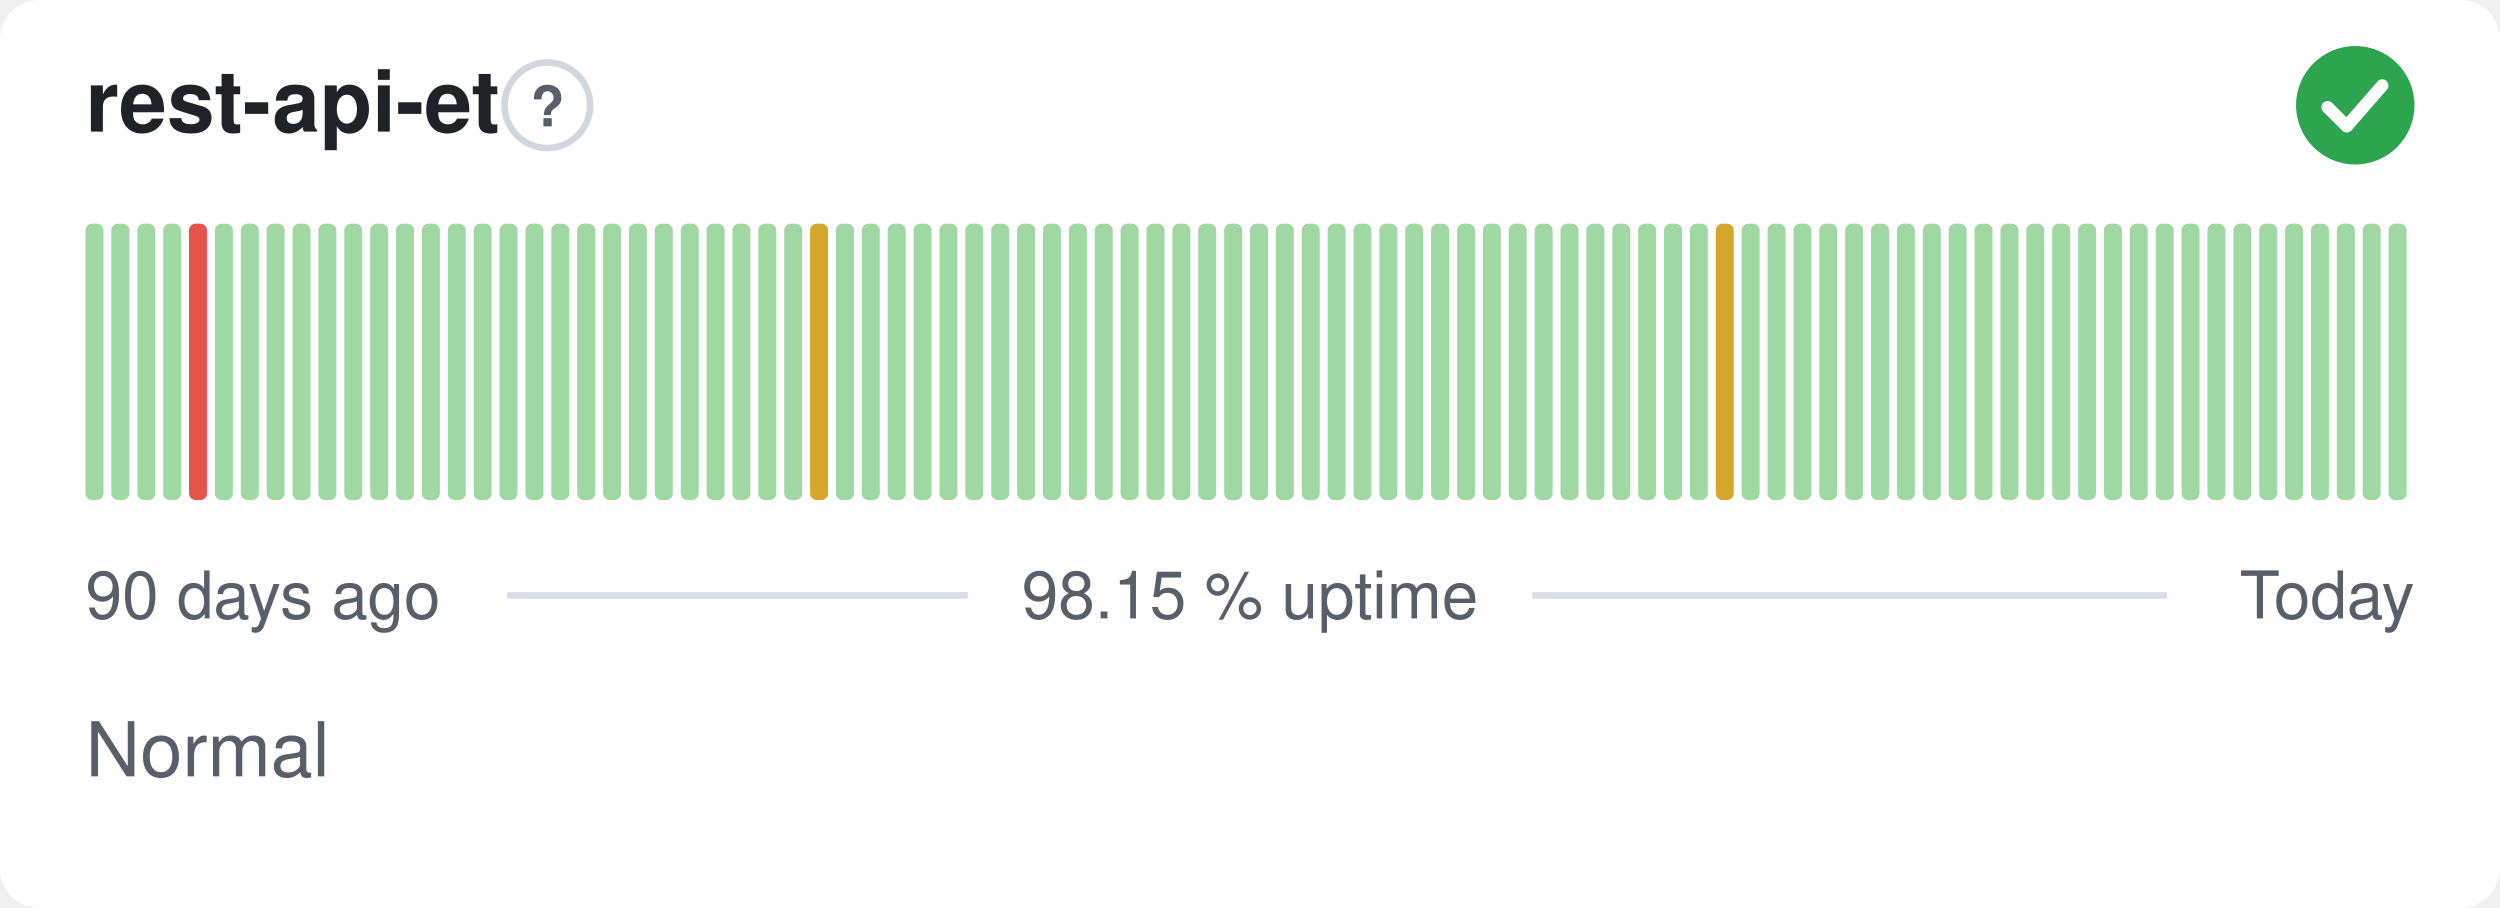
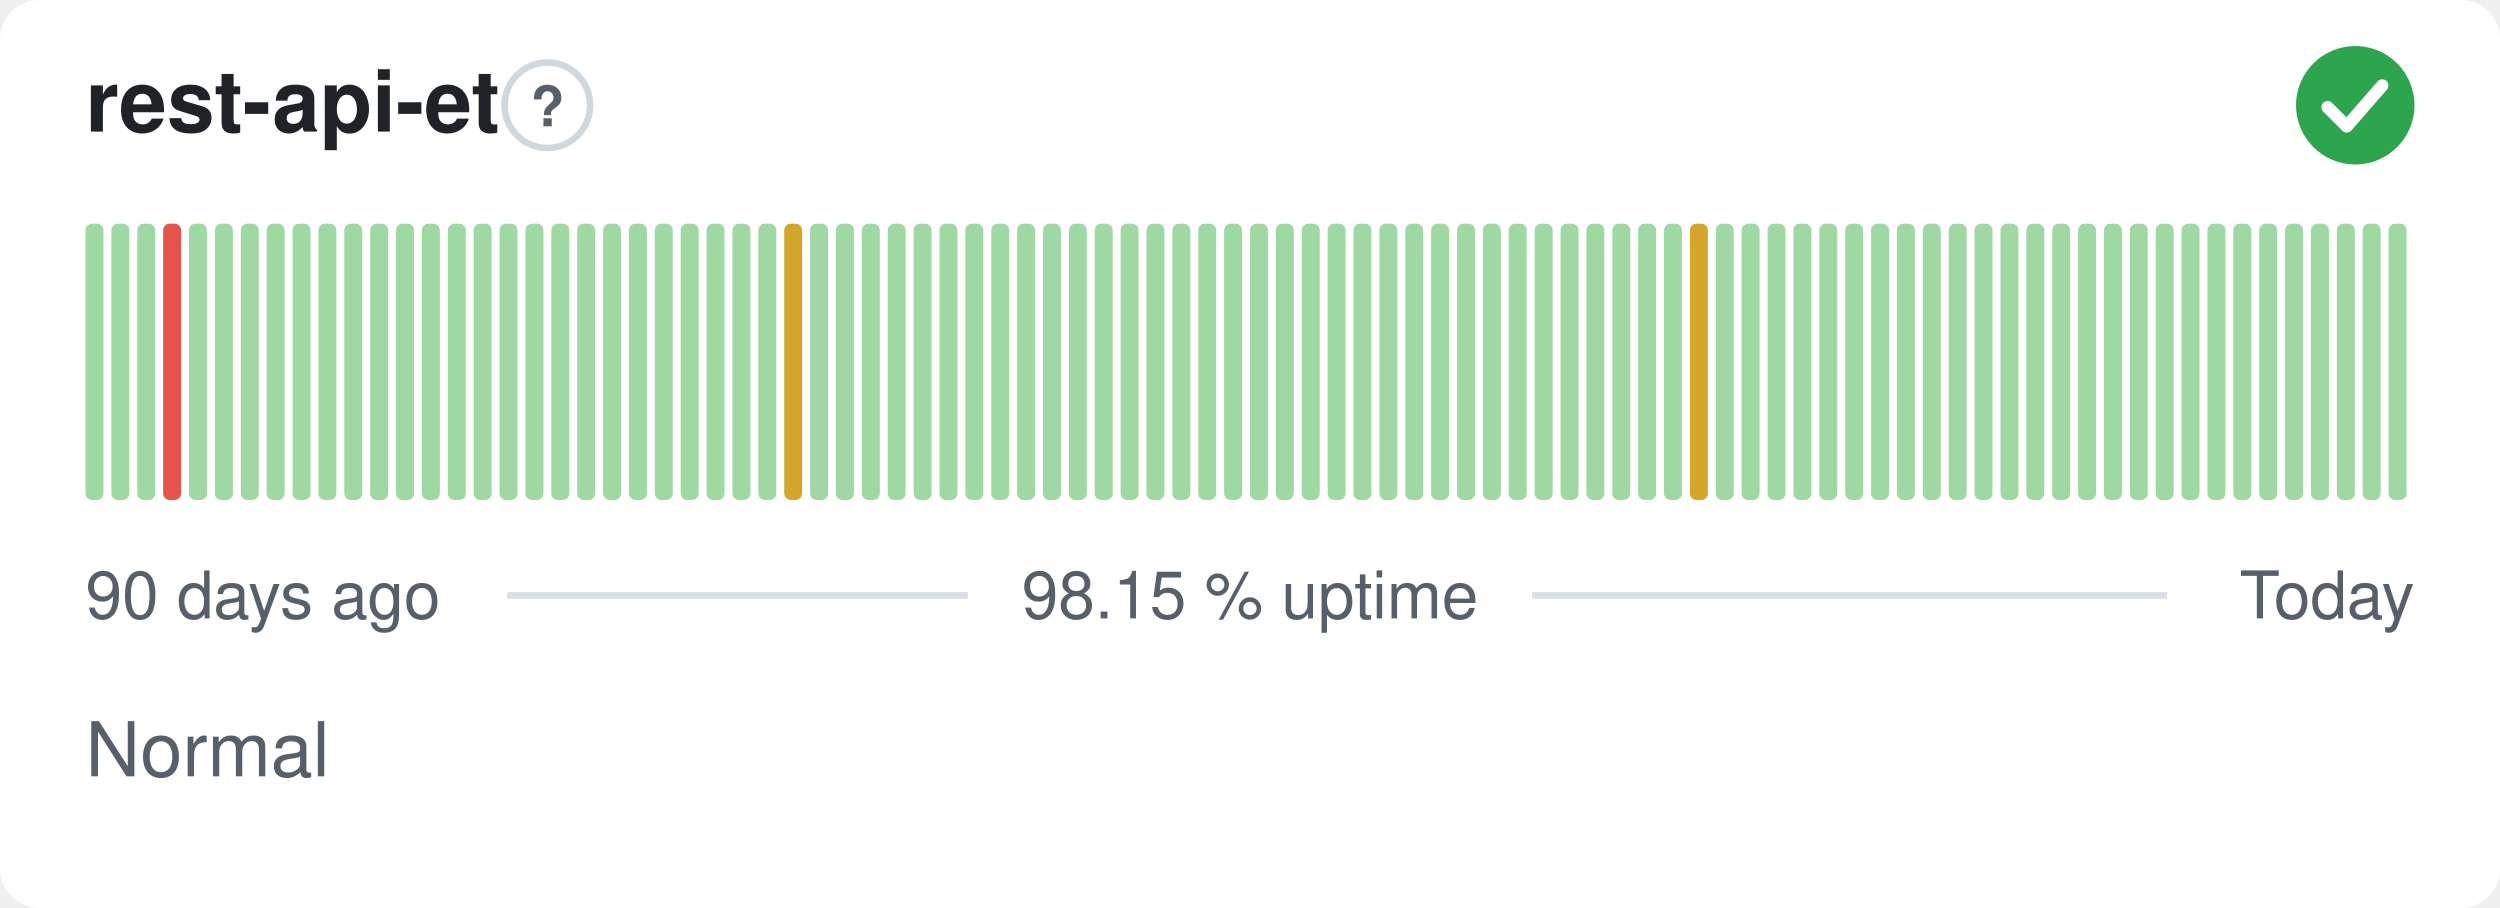
<svg xmlns="http://www.w3.org/2000/svg" width="380" height="138" viewBox="0 0 380 138" role="img" aria-label="rest-api-et: Normal, 98.15 % uptime over the last 90 days" font-family="-apple-system,BlinkMacSystemFont,'Segoe UI',Helvetica,Arial,sans-serif">
  <style>
    @media (prefers-color-scheme: dark) {
      .bg { fill: #0d1117 }
      .title { fill: #e6edf3 }
      .muted { fill: #8b949e }
      .hint { stroke: #30363d }
      .rule { stroke: #30363d }
      .nodata { fill: #21262d }
    }
  </style>
  <rect class="bg" width="380" height="138" rx="6" fill="#ffffff" />
  <text class="title" x="13" y="20" font-size="13" font-weight="600" fill="#1f2328">rest-api-et</text>
  <circle class="hint" cx="83.2" cy="16" r="6.5" fill="none" stroke="#d0d7de" stroke-width="1" />
  <text class="muted" x="83.2" y="19.2" text-anchor="middle" font-size="8.5" font-weight="700" fill="#57606a">?</text>
  <circle cx="358" cy="16" r="9" fill="#2da44e" />
  <path d="M353.80 16.30l2.90 2.90 5.40 -6.20" fill="none" stroke="#fff" stroke-width="1.89" stroke-linecap="round" stroke-linejoin="round" />
  <rect x="13.00" y="34.00" width="2.73" height="42.00" rx="1" fill="#9fd8a3" />
  <rect x="16.93" y="34.00" width="2.73" height="42.00" rx="1" fill="#9fd8a3" />
  <rect x="20.87" y="34.00" width="2.73" height="42.00" rx="1" fill="#9fd8a3" />
-   <rect x="24.80" y="34.00" width="2.73" height="42.00" rx="1" fill="#9fd8a3" />
-   <rect x="28.73" y="34.00" width="2.73" height="42.00" rx="1" fill="#e5534b" />
+   <rect x="24.80" y="34.00" width="2.73" height="42.00" rx="1" fill="#e5534b" />
+   <rect x="28.73" y="34.00" width="2.73" height="42.00" rx="1" fill="#9fd8a3" />
  <rect x="32.67" y="34.00" width="2.73" height="42.00" rx="1" fill="#9fd8a3" />
  <rect x="36.60" y="34.00" width="2.73" height="42.00" rx="1" fill="#9fd8a3" />
  <rect x="40.53" y="34.00" width="2.73" height="42.00" rx="1" fill="#9fd8a3" />
  <rect x="44.47" y="34.00" width="2.73" height="42.00" rx="1" fill="#9fd8a3" />
  <rect x="48.40" y="34.00" width="2.73" height="42.00" rx="1" fill="#9fd8a3" />
  <rect x="52.33" y="34.00" width="2.73" height="42.00" rx="1" fill="#9fd8a3" />
  <rect x="56.27" y="34.00" width="2.73" height="42.00" rx="1" fill="#9fd8a3" />
  <rect x="60.20" y="34.00" width="2.73" height="42.00" rx="1" fill="#9fd8a3" />
  <rect x="64.13" y="34.00" width="2.73" height="42.00" rx="1" fill="#9fd8a3" />
  <rect x="68.07" y="34.00" width="2.73" height="42.00" rx="1" fill="#9fd8a3" />
  <rect x="72.00" y="34.00" width="2.73" height="42.00" rx="1" fill="#9fd8a3" />
  <rect x="75.93" y="34.00" width="2.73" height="42.00" rx="1" fill="#9fd8a3" />
  <rect x="79.87" y="34.00" width="2.73" height="42.00" rx="1" fill="#9fd8a3" />
  <rect x="83.80" y="34.00" width="2.73" height="42.00" rx="1" fill="#9fd8a3" />
  <rect x="87.73" y="34.00" width="2.73" height="42.00" rx="1" fill="#9fd8a3" />
  <rect x="91.67" y="34.00" width="2.73" height="42.00" rx="1" fill="#9fd8a3" />
  <rect x="95.60" y="34.00" width="2.73" height="42.00" rx="1" fill="#9fd8a3" />
  <rect x="99.53" y="34.00" width="2.73" height="42.00" rx="1" fill="#9fd8a3" />
  <rect x="103.47" y="34.00" width="2.73" height="42.00" rx="1" fill="#9fd8a3" />
  <rect x="107.40" y="34.00" width="2.73" height="42.00" rx="1" fill="#9fd8a3" />
  <rect x="111.33" y="34.00" width="2.73" height="42.00" rx="1" fill="#9fd8a3" />
  <rect x="115.27" y="34.00" width="2.73" height="42.00" rx="1" fill="#9fd8a3" />
-   <rect x="119.20" y="34.00" width="2.73" height="42.00" rx="1" fill="#9fd8a3" />
-   <rect x="123.13" y="34.00" width="2.73" height="42.00" rx="1" fill="#d4a72c" />
+   <rect x="119.20" y="34.00" width="2.73" height="42.00" rx="1" fill="#d4a72c" />
+   <rect x="123.13" y="34.00" width="2.73" height="42.00" rx="1" fill="#9fd8a3" />
  <rect x="127.07" y="34.00" width="2.73" height="42.00" rx="1" fill="#9fd8a3" />
  <rect x="131.00" y="34.00" width="2.73" height="42.00" rx="1" fill="#9fd8a3" />
  <rect x="134.93" y="34.00" width="2.73" height="42.00" rx="1" fill="#9fd8a3" />
  <rect x="138.87" y="34.00" width="2.73" height="42.00" rx="1" fill="#9fd8a3" />
  <rect x="142.80" y="34.00" width="2.73" height="42.00" rx="1" fill="#9fd8a3" />
  <rect x="146.73" y="34.00" width="2.73" height="42.00" rx="1" fill="#9fd8a3" />
  <rect x="150.67" y="34.00" width="2.73" height="42.00" rx="1" fill="#9fd8a3" />
  <rect x="154.60" y="34.00" width="2.73" height="42.00" rx="1" fill="#9fd8a3" />
  <rect x="158.53" y="34.00" width="2.73" height="42.00" rx="1" fill="#9fd8a3" />
  <rect x="162.47" y="34.00" width="2.73" height="42.00" rx="1" fill="#9fd8a3" />
  <rect x="166.40" y="34.00" width="2.73" height="42.00" rx="1" fill="#9fd8a3" />
  <rect x="170.33" y="34.00" width="2.73" height="42.00" rx="1" fill="#9fd8a3" />
  <rect x="174.27" y="34.00" width="2.73" height="42.00" rx="1" fill="#9fd8a3" />
  <rect x="178.20" y="34.00" width="2.73" height="42.00" rx="1" fill="#9fd8a3" />
  <rect x="182.13" y="34.00" width="2.73" height="42.00" rx="1" fill="#9fd8a3" />
  <rect x="186.07" y="34.00" width="2.73" height="42.00" rx="1" fill="#9fd8a3" />
  <rect x="190.00" y="34.00" width="2.73" height="42.00" rx="1" fill="#9fd8a3" />
  <rect x="193.93" y="34.00" width="2.73" height="42.00" rx="1" fill="#9fd8a3" />
  <rect x="197.87" y="34.00" width="2.73" height="42.00" rx="1" fill="#9fd8a3" />
  <rect x="201.80" y="34.00" width="2.73" height="42.00" rx="1" fill="#9fd8a3" />
  <rect x="205.73" y="34.00" width="2.73" height="42.00" rx="1" fill="#9fd8a3" />
  <rect x="209.67" y="34.00" width="2.73" height="42.00" rx="1" fill="#9fd8a3" />
  <rect x="213.60" y="34.00" width="2.73" height="42.00" rx="1" fill="#9fd8a3" />
  <rect x="217.53" y="34.00" width="2.73" height="42.00" rx="1" fill="#9fd8a3" />
  <rect x="221.47" y="34.00" width="2.73" height="42.00" rx="1" fill="#9fd8a3" />
  <rect x="225.40" y="34.00" width="2.73" height="42.00" rx="1" fill="#9fd8a3" />
  <rect x="229.33" y="34.00" width="2.73" height="42.00" rx="1" fill="#9fd8a3" />
  <rect x="233.27" y="34.00" width="2.73" height="42.00" rx="1" fill="#9fd8a3" />
  <rect x="237.20" y="34.00" width="2.73" height="42.00" rx="1" fill="#9fd8a3" />
  <rect x="241.13" y="34.00" width="2.73" height="42.00" rx="1" fill="#9fd8a3" />
  <rect x="245.07" y="34.00" width="2.73" height="42.00" rx="1" fill="#9fd8a3" />
  <rect x="249.00" y="34.00" width="2.73" height="42.00" rx="1" fill="#9fd8a3" />
  <rect x="252.93" y="34.00" width="2.73" height="42.00" rx="1" fill="#9fd8a3" />
-   <rect x="256.87" y="34.00" width="2.73" height="42.00" rx="1" fill="#9fd8a3" />
-   <rect x="260.80" y="34.00" width="2.73" height="42.00" rx="1" fill="#d4a72c" />
+   <rect x="256.87" y="34.00" width="2.73" height="42.00" rx="1" fill="#d4a72c" />
+   <rect x="260.80" y="34.00" width="2.73" height="42.00" rx="1" fill="#9fd8a3" />
  <rect x="264.73" y="34.00" width="2.73" height="42.00" rx="1" fill="#9fd8a3" />
  <rect x="268.67" y="34.00" width="2.73" height="42.00" rx="1" fill="#9fd8a3" />
  <rect x="272.60" y="34.00" width="2.73" height="42.00" rx="1" fill="#9fd8a3" />
  <rect x="276.53" y="34.00" width="2.73" height="42.00" rx="1" fill="#9fd8a3" />
  <rect x="280.47" y="34.00" width="2.73" height="42.00" rx="1" fill="#9fd8a3" />
  <rect x="284.40" y="34.00" width="2.73" height="42.00" rx="1" fill="#9fd8a3" />
  <rect x="288.33" y="34.00" width="2.73" height="42.00" rx="1" fill="#9fd8a3" />
  <rect x="292.27" y="34.00" width="2.73" height="42.00" rx="1" fill="#9fd8a3" />
  <rect x="296.20" y="34.00" width="2.73" height="42.00" rx="1" fill="#9fd8a3" />
  <rect x="300.13" y="34.00" width="2.73" height="42.00" rx="1" fill="#9fd8a3" />
  <rect x="304.07" y="34.00" width="2.73" height="42.00" rx="1" fill="#9fd8a3" />
  <rect x="308.00" y="34.00" width="2.73" height="42.00" rx="1" fill="#9fd8a3" />
  <rect x="311.93" y="34.00" width="2.73" height="42.00" rx="1" fill="#9fd8a3" />
  <rect x="315.87" y="34.00" width="2.73" height="42.00" rx="1" fill="#9fd8a3" />
  <rect x="319.80" y="34.00" width="2.73" height="42.00" rx="1" fill="#9fd8a3" />
  <rect x="323.73" y="34.00" width="2.73" height="42.00" rx="1" fill="#9fd8a3" />
  <rect x="327.67" y="34.00" width="2.73" height="42.00" rx="1" fill="#9fd8a3" />
  <rect x="331.60" y="34.00" width="2.73" height="42.00" rx="1" fill="#9fd8a3" />
  <rect x="335.53" y="34.00" width="2.73" height="42.00" rx="1" fill="#9fd8a3" />
  <rect x="339.47" y="34.00" width="2.73" height="42.00" rx="1" fill="#9fd8a3" />
  <rect x="343.40" y="34.00" width="2.73" height="42.00" rx="1" fill="#9fd8a3" />
  <rect x="347.33" y="34.00" width="2.73" height="42.00" rx="1" fill="#9fd8a3" />
  <rect x="351.27" y="34.00" width="2.73" height="42.00" rx="1" fill="#9fd8a3" />
  <rect x="355.20" y="34.00" width="2.73" height="42.00" rx="1" fill="#9fd8a3" />
  <rect x="359.13" y="34.00" width="2.73" height="42.00" rx="1" fill="#9fd8a3" />
  <rect x="363.07" y="34.00" width="2.73" height="42.00" rx="1" fill="#9fd8a3" />
  <text class="muted" x="13" y="94" font-size="10" fill="#57606a">90 days ago</text>
  <text class="muted" x="190" y="94" text-anchor="middle" font-size="10" fill="#57606a">98.15 % uptime</text>
  <text class="muted" x="367" y="94" text-anchor="end" font-size="10" fill="#57606a">Today</text>
  <line class="rule" x1="77.1" y1="90.5" x2="147.1" y2="90.5" stroke="#d8dee4" stroke-width="1" />
  <line class="rule" x1="232.9" y1="90.5" x2="329.4" y2="90.5" stroke="#d8dee4" stroke-width="1" />
  <text class="muted" x="13" y="118" font-size="11.5" fill="#57606a">Normal</text>
</svg>
